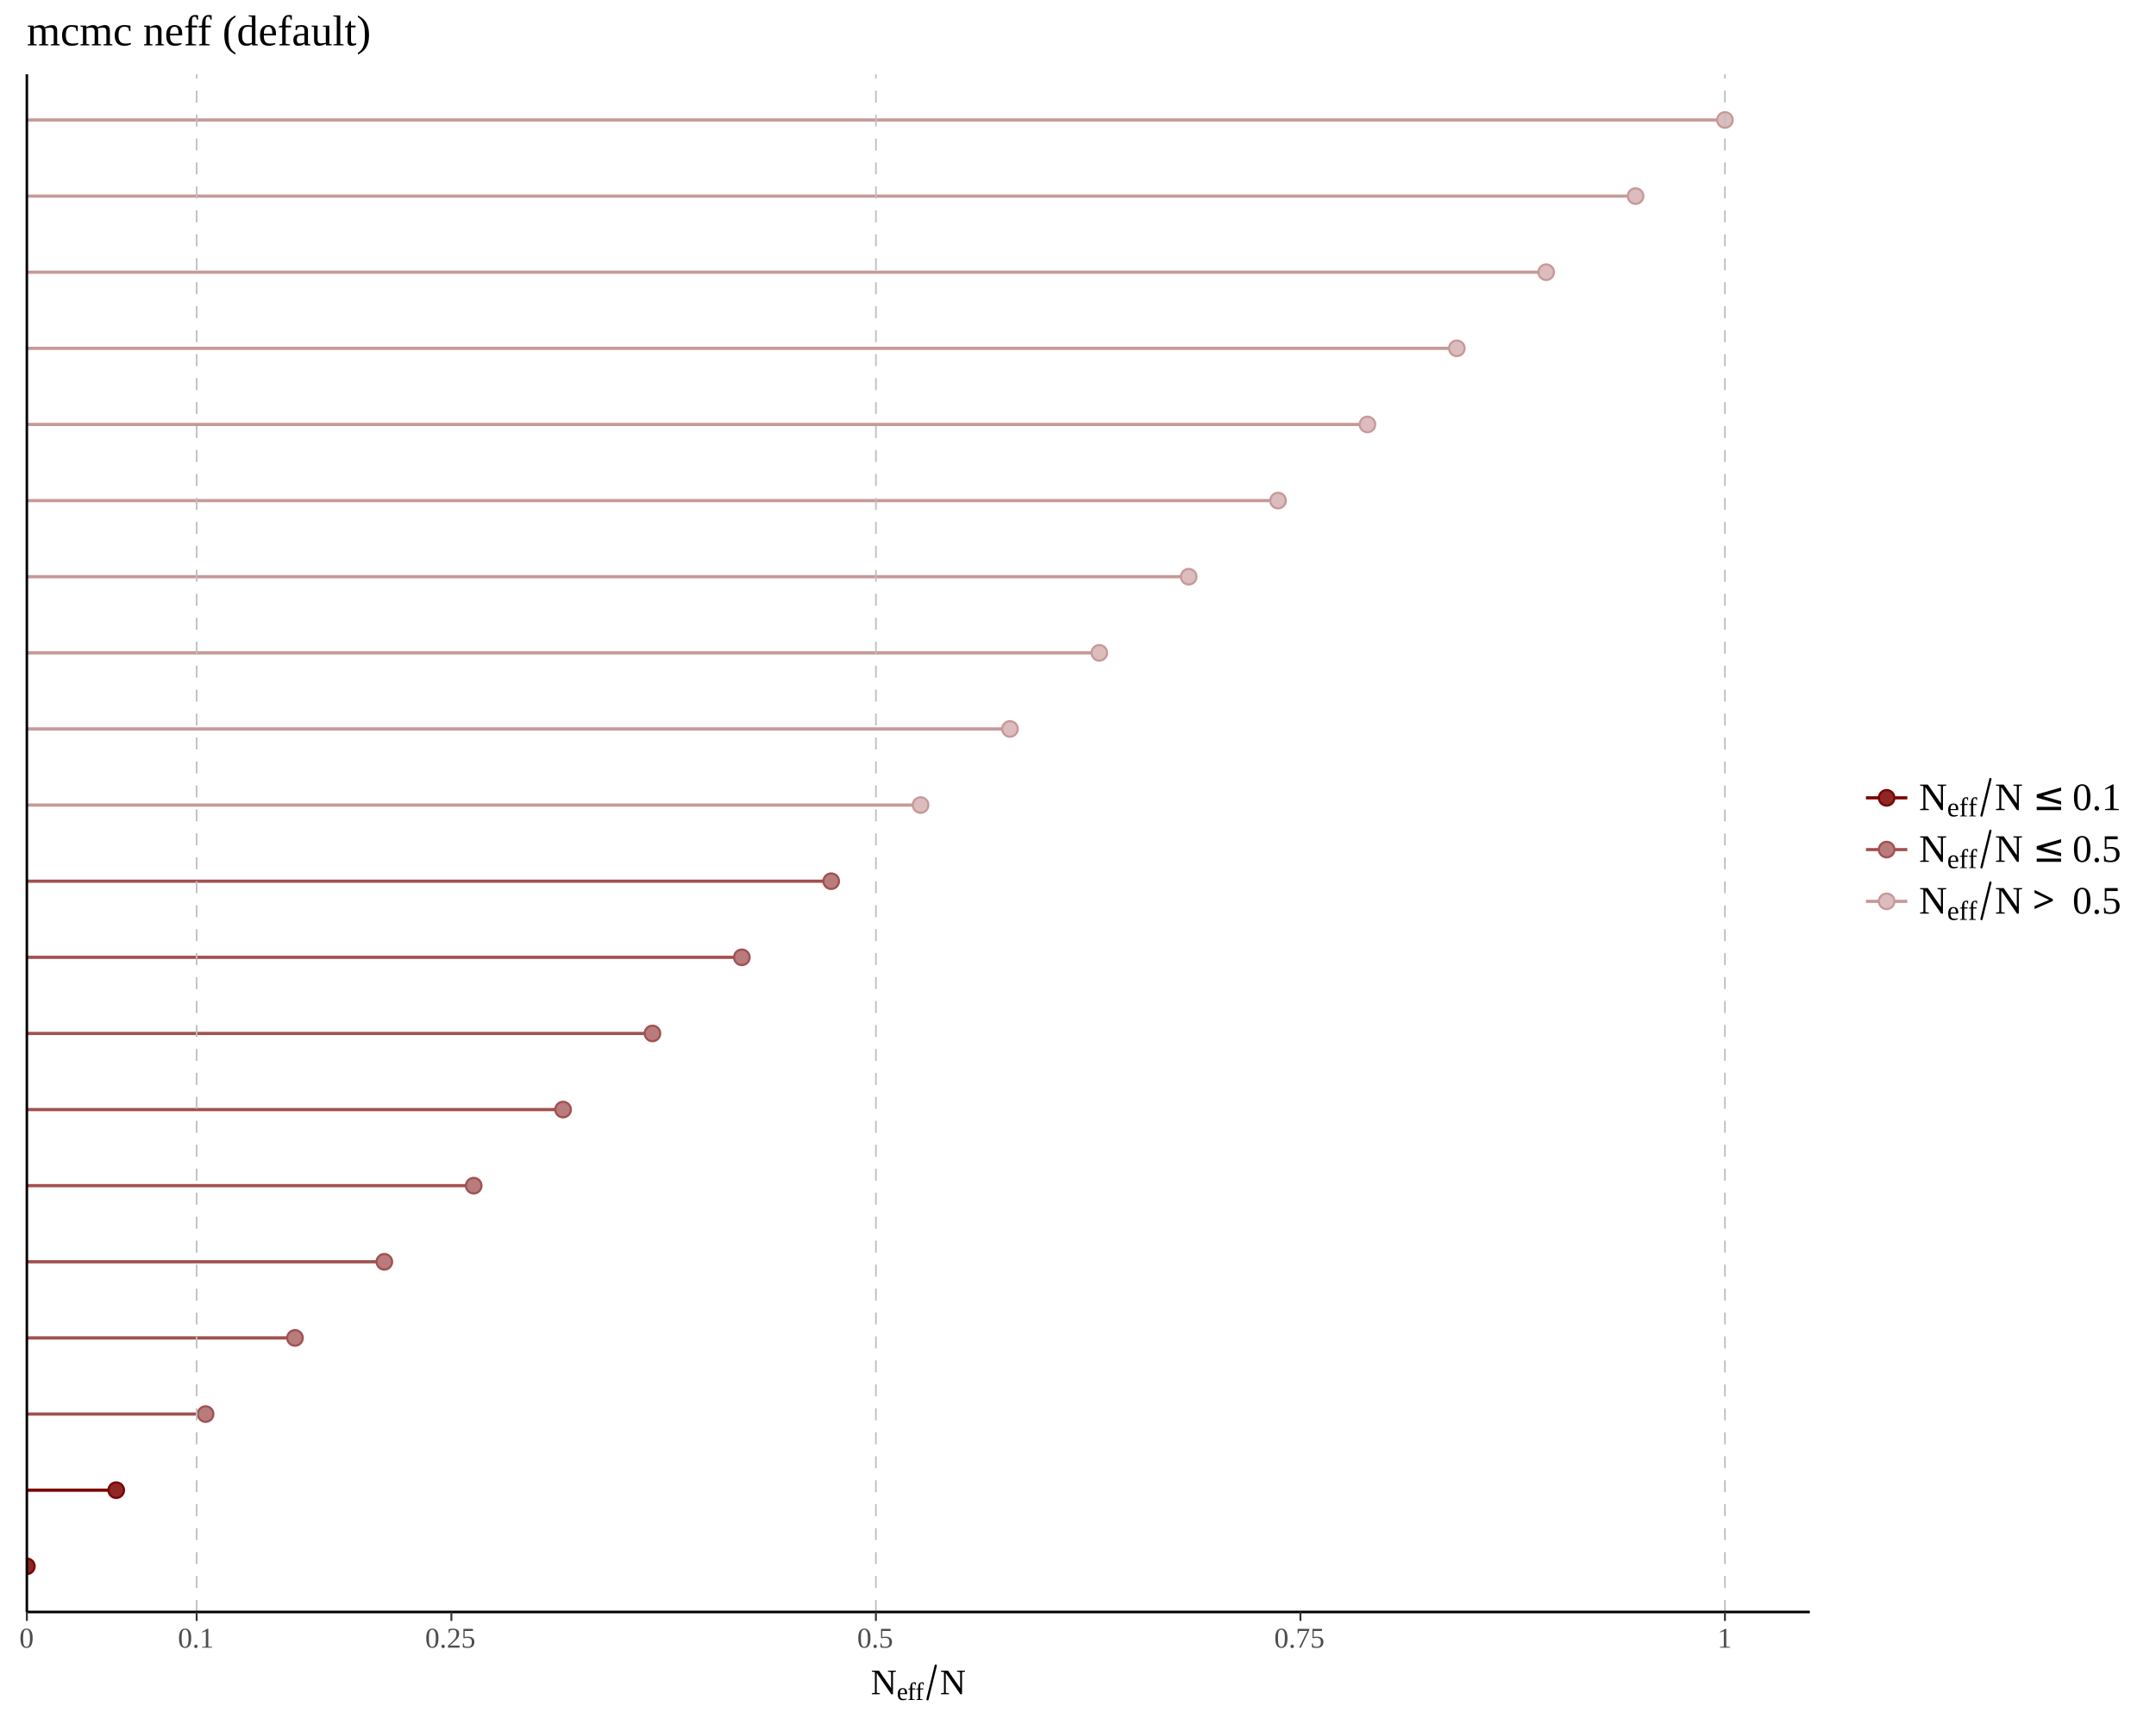
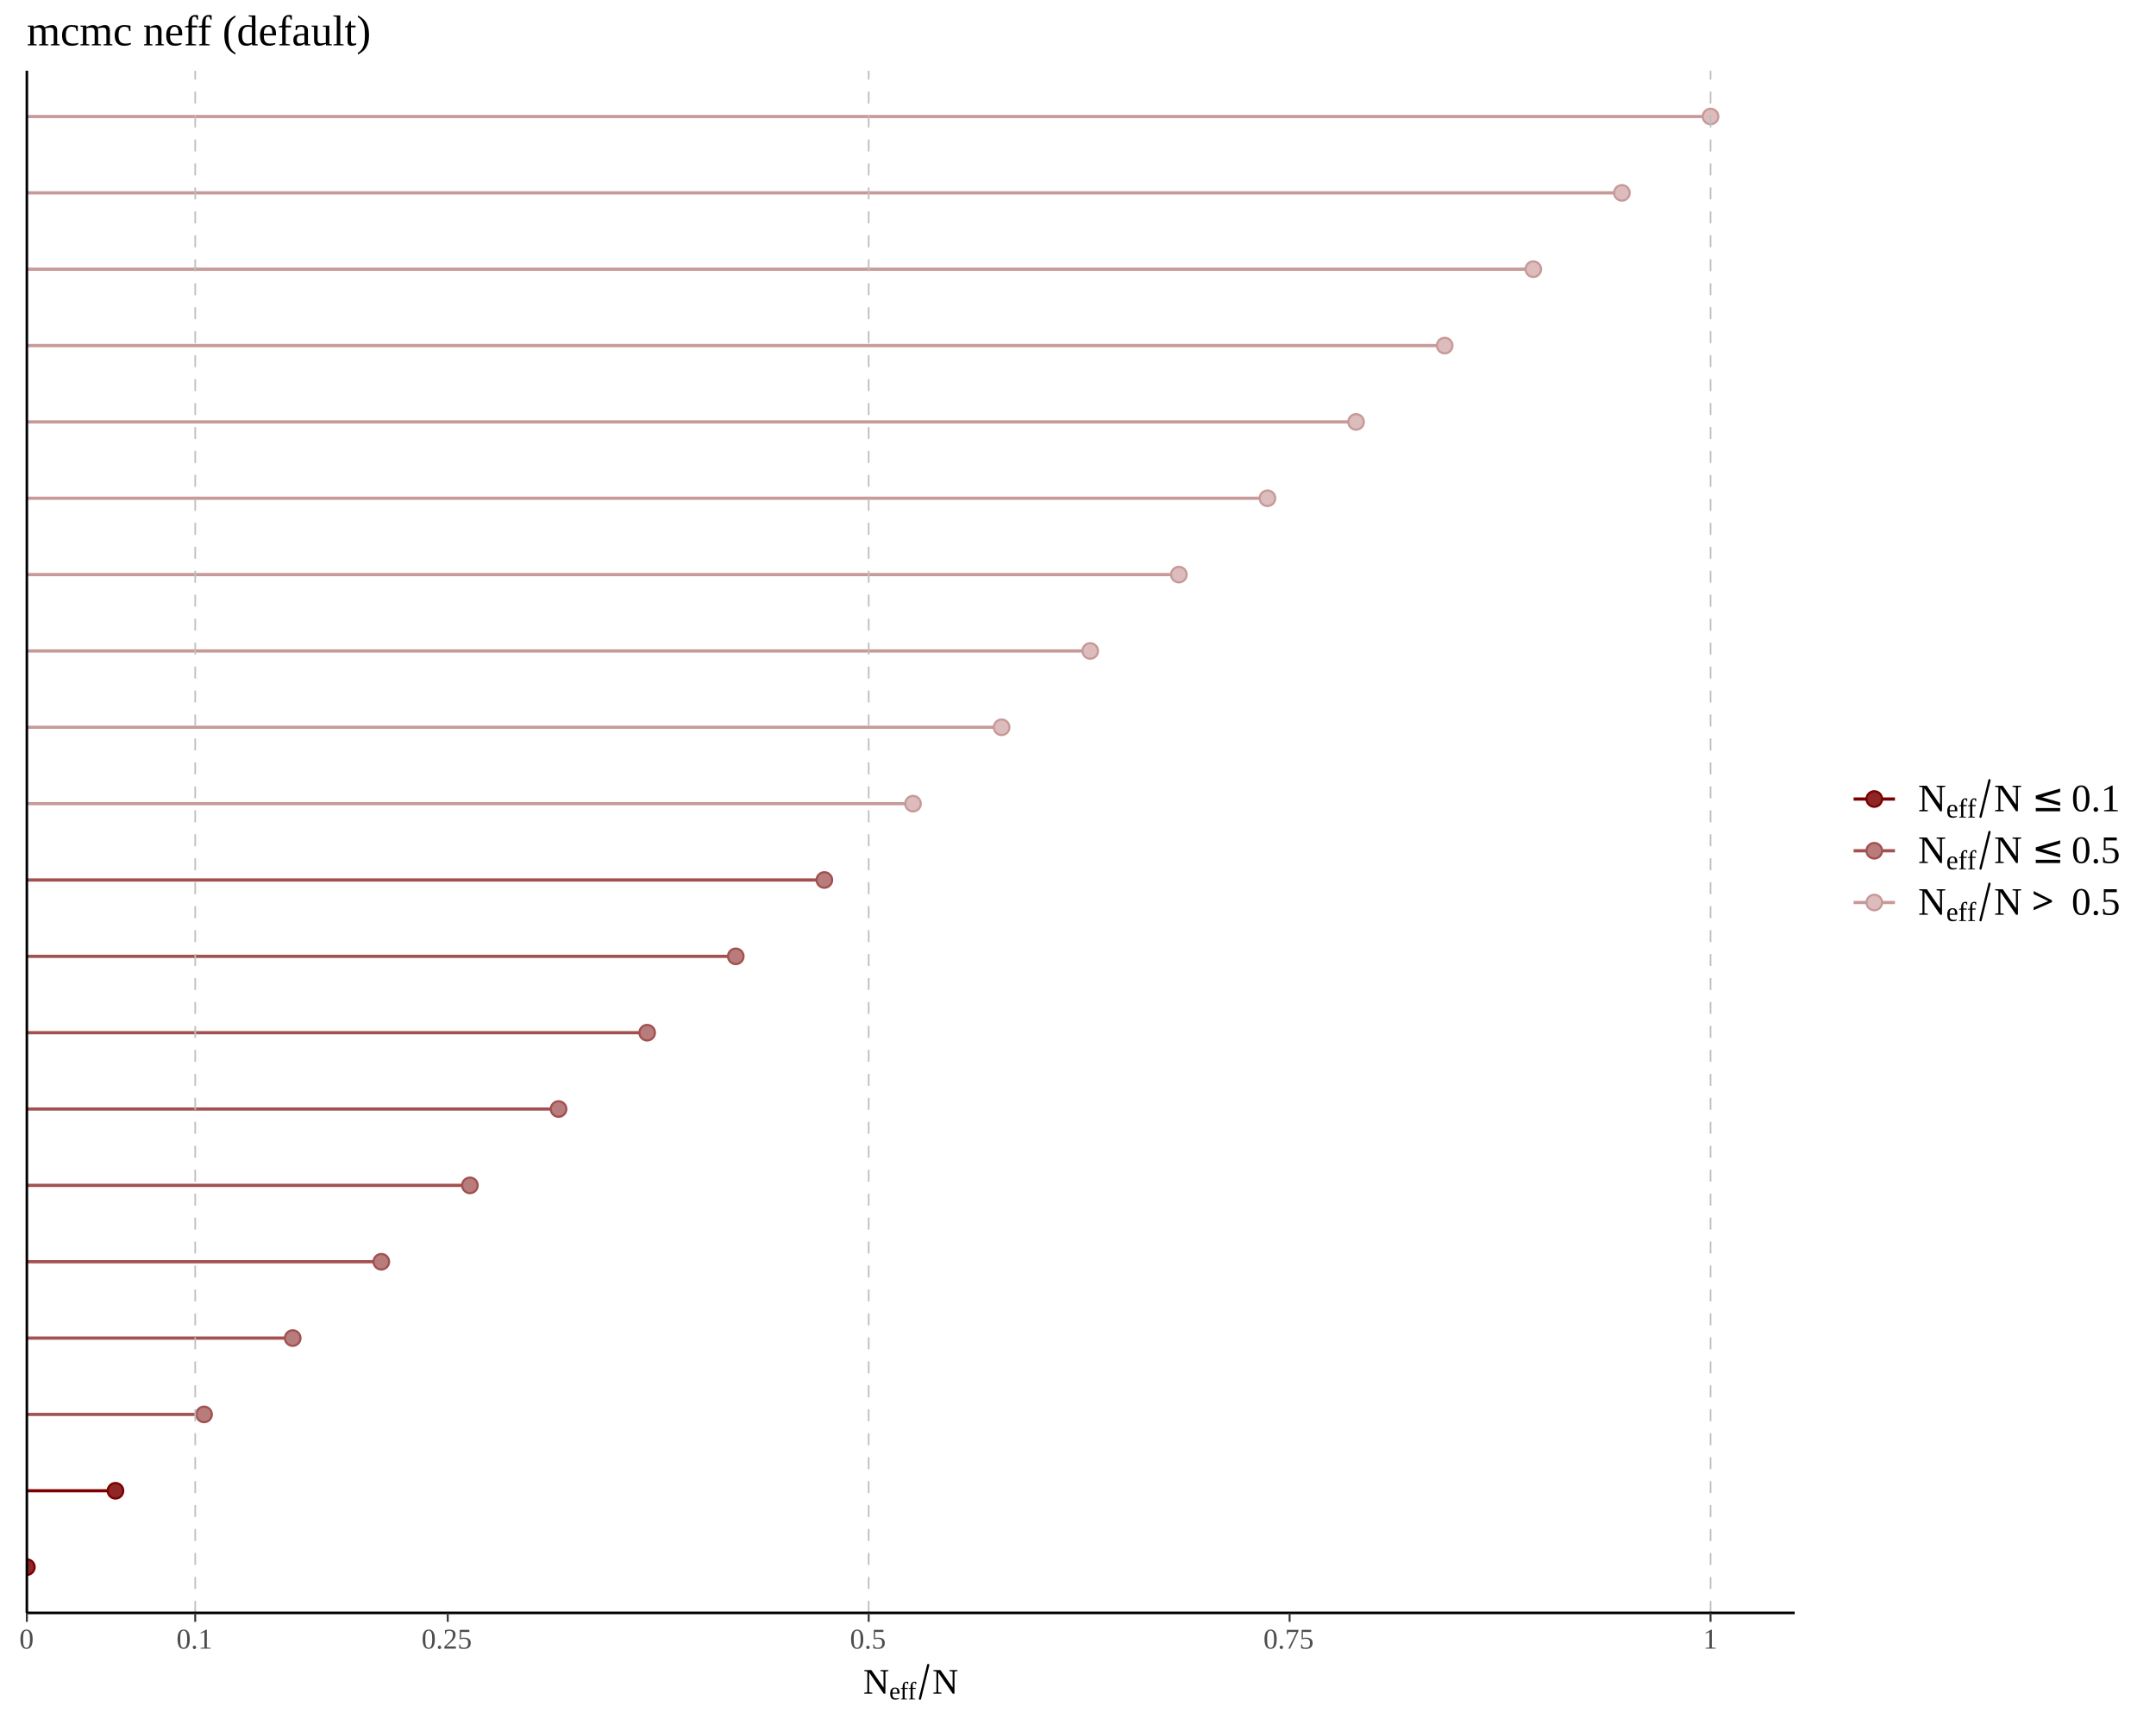
<svg xmlns="http://www.w3.org/2000/svg" viewBox="0 0 720.00 576.00">
  <defs>
    <style type="text/css">
    line, polyline, path, rect, circle {
      fill: none;
      stroke: #000000;
      stroke-linecap: round;
      stroke-linejoin: round;
      stroke-miterlimit: 10.00;
    }
  </style>
  </defs>
  <rect width="100%" height="100%" style="stroke: none; fill: #FFFFFF;" />
  <defs>
-     <clipPath id="cpOC45NjYzOHw2MDQuNDAxfDUzOC4yNTZ8MjQuODA2OQ==">
-       <rect x="8.97" y="24.81" width="595.43" height="513.45" />
+     <clipPath id="cpOC45NjYzOHw1OTkuMzV8NTM4LjU3NXwyMy42MTE0">
+       <rect x="8.97" y="23.61" width="590.38" height="514.96" />
    </clipPath>
  </defs>
-   <line x1="8.97" y1="523.01" x2="8.97" y2="523.01" style="stroke-width: 1.07; stroke: #7C0000; stroke-linecap: butt;" clip-path="url(#cpOC45NjYzOHw2MDQuNDAxfDUzOC4yNTZ8MjQuODA2OQ==)" />
-   <line x1="38.81" y1="497.59" x2="8.97" y2="497.59" style="stroke-width: 1.07; stroke: #7C0000; stroke-linecap: butt;" clip-path="url(#cpOC45NjYzOHw2MDQuNDAxfDUzOC4yNTZ8MjQuODA2OQ==)" />
-   <line x1="68.66" y1="472.17" x2="8.97" y2="472.17" style="stroke-width: 1.07; stroke: #A25050; stroke-linecap: butt;" clip-path="url(#cpOC45NjYzOHw2MDQuNDAxfDUzOC4yNTZ8MjQuODA2OQ==)" />
-   <line x1="98.51" y1="446.75" x2="8.97" y2="446.75" style="stroke-width: 1.07; stroke: #A25050; stroke-linecap: butt;" clip-path="url(#cpOC45NjYzOHw2MDQuNDAxfDUzOC4yNTZ8MjQuODA2OQ==)" />
-   <line x1="128.35" y1="421.33" x2="8.97" y2="421.33" style="stroke-width: 1.07; stroke: #A25050; stroke-linecap: butt;" clip-path="url(#cpOC45NjYzOHw2MDQuNDAxfDUzOC4yNTZ8MjQuODA2OQ==)" />
-   <line x1="158.20" y1="395.91" x2="8.97" y2="395.91" style="stroke-width: 1.07; stroke: #A25050; stroke-linecap: butt;" clip-path="url(#cpOC45NjYzOHw2MDQuNDAxfDUzOC4yNTZ8MjQuODA2OQ==)" />
-   <line x1="188.04" y1="370.50" x2="8.97" y2="370.50" style="stroke-width: 1.07; stroke: #A25050; stroke-linecap: butt;" clip-path="url(#cpOC45NjYzOHw2MDQuNDAxfDUzOC4yNTZ8MjQuODA2OQ==)" />
-   <line x1="217.89" y1="345.08" x2="8.97" y2="345.08" style="stroke-width: 1.07; stroke: #A25050; stroke-linecap: butt;" clip-path="url(#cpOC45NjYzOHw2MDQuNDAxfDUzOC4yNTZ8MjQuODA2OQ==)" />
-   <line x1="247.74" y1="319.66" x2="8.97" y2="319.66" style="stroke-width: 1.07; stroke: #A25050; stroke-linecap: butt;" clip-path="url(#cpOC45NjYzOHw2MDQuNDAxfDUzOC4yNTZ8MjQuODA2OQ==)" />
-   <line x1="277.58" y1="294.24" x2="8.97" y2="294.24" style="stroke-width: 1.07; stroke: #A25050; stroke-linecap: butt;" clip-path="url(#cpOC45NjYzOHw2MDQuNDAxfDUzOC4yNTZ8MjQuODA2OQ==)" />
-   <line x1="307.43" y1="268.82" x2="8.97" y2="268.82" style="stroke-width: 1.07; stroke: #C79999; stroke-linecap: butt;" clip-path="url(#cpOC45NjYzOHw2MDQuNDAxfDUzOC4yNTZ8MjQuODA2OQ==)" />
-   <line x1="337.28" y1="243.40" x2="8.97" y2="243.40" style="stroke-width: 1.07; stroke: #C79999; stroke-linecap: butt;" clip-path="url(#cpOC45NjYzOHw2MDQuNDAxfDUzOC4yNTZ8MjQuODA2OQ==)" />
-   <line x1="367.12" y1="217.99" x2="8.97" y2="217.99" style="stroke-width: 1.07; stroke: #C79999; stroke-linecap: butt;" clip-path="url(#cpOC45NjYzOHw2MDQuNDAxfDUzOC4yNTZ8MjQuODA2OQ==)" />
-   <line x1="396.97" y1="192.57" x2="8.97" y2="192.57" style="stroke-width: 1.07; stroke: #C79999; stroke-linecap: butt;" clip-path="url(#cpOC45NjYzOHw2MDQuNDAxfDUzOC4yNTZ8MjQuODA2OQ==)" />
-   <line x1="426.81" y1="167.15" x2="8.97" y2="167.15" style="stroke-width: 1.07; stroke: #C79999; stroke-linecap: butt;" clip-path="url(#cpOC45NjYzOHw2MDQuNDAxfDUzOC4yNTZ8MjQuODA2OQ==)" />
-   <line x1="456.66" y1="141.73" x2="8.97" y2="141.73" style="stroke-width: 1.07; stroke: #C79999; stroke-linecap: butt;" clip-path="url(#cpOC45NjYzOHw2MDQuNDAxfDUzOC4yNTZ8MjQuODA2OQ==)" />
-   <line x1="486.51" y1="116.31" x2="8.97" y2="116.31" style="stroke-width: 1.07; stroke: #C79999; stroke-linecap: butt;" clip-path="url(#cpOC45NjYzOHw2MDQuNDAxfDUzOC4yNTZ8MjQuODA2OQ==)" />
-   <line x1="516.35" y1="90.89" x2="8.97" y2="90.89" style="stroke-width: 1.07; stroke: #C79999; stroke-linecap: butt;" clip-path="url(#cpOC45NjYzOHw2MDQuNDAxfDUzOC4yNTZ8MjQuODA2OQ==)" />
-   <line x1="546.20" y1="65.48" x2="8.97" y2="65.48" style="stroke-width: 1.07; stroke: #C79999; stroke-linecap: butt;" clip-path="url(#cpOC45NjYzOHw2MDQuNDAxfDUzOC4yNTZ8MjQuODA2OQ==)" />
-   <line x1="576.05" y1="40.06" x2="8.97" y2="40.06" style="stroke-width: 1.07; stroke: #C79999; stroke-linecap: butt;" clip-path="url(#cpOC45NjYzOHw2MDQuNDAxfDUzOC4yNTZ8MjQuODA2OQ==)" />
-   <circle cx="8.97" cy="523.01" r="1.95pt" style="stroke-width: 0.71; stroke: #7C0000; fill: #8F2727;" clip-path="url(#cpOC45NjYzOHw2MDQuNDAxfDUzOC4yNTZ8MjQuODA2OQ==)" />
-   <circle cx="38.81" cy="497.59" r="1.95pt" style="stroke-width: 0.71; stroke: #7C0000; fill: #8F2727;" clip-path="url(#cpOC45NjYzOHw2MDQuNDAxfDUzOC4yNTZ8MjQuODA2OQ==)" />
-   <circle cx="68.66" cy="472.17" r="1.95pt" style="stroke-width: 0.71; stroke: #A25050; fill: #B97C7C;" clip-path="url(#cpOC45NjYzOHw2MDQuNDAxfDUzOC4yNTZ8MjQuODA2OQ==)" />
-   <circle cx="98.51" cy="446.75" r="1.95pt" style="stroke-width: 0.71; stroke: #A25050; fill: #B97C7C;" clip-path="url(#cpOC45NjYzOHw2MDQuNDAxfDUzOC4yNTZ8MjQuODA2OQ==)" />
-   <circle cx="128.35" cy="421.33" r="1.95pt" style="stroke-width: 0.71; stroke: #A25050; fill: #B97C7C;" clip-path="url(#cpOC45NjYzOHw2MDQuNDAxfDUzOC4yNTZ8MjQuODA2OQ==)" />
-   <circle cx="158.20" cy="395.91" r="1.95pt" style="stroke-width: 0.71; stroke: #A25050; fill: #B97C7C;" clip-path="url(#cpOC45NjYzOHw2MDQuNDAxfDUzOC4yNTZ8MjQuODA2OQ==)" />
-   <circle cx="188.04" cy="370.50" r="1.95pt" style="stroke-width: 0.71; stroke: #A25050; fill: #B97C7C;" clip-path="url(#cpOC45NjYzOHw2MDQuNDAxfDUzOC4yNTZ8MjQuODA2OQ==)" />
-   <circle cx="217.89" cy="345.08" r="1.95pt" style="stroke-width: 0.71; stroke: #A25050; fill: #B97C7C;" clip-path="url(#cpOC45NjYzOHw2MDQuNDAxfDUzOC4yNTZ8MjQuODA2OQ==)" />
-   <circle cx="247.74" cy="319.66" r="1.95pt" style="stroke-width: 0.71; stroke: #A25050; fill: #B97C7C;" clip-path="url(#cpOC45NjYzOHw2MDQuNDAxfDUzOC4yNTZ8MjQuODA2OQ==)" />
-   <circle cx="277.58" cy="294.24" r="1.95pt" style="stroke-width: 0.71; stroke: #A25050; fill: #B97C7C;" clip-path="url(#cpOC45NjYzOHw2MDQuNDAxfDUzOC4yNTZ8MjQuODA2OQ==)" />
-   <circle cx="307.43" cy="268.82" r="1.95pt" style="stroke-width: 0.71; stroke: #C79999; fill: #DCBCBC;" clip-path="url(#cpOC45NjYzOHw2MDQuNDAxfDUzOC4yNTZ8MjQuODA2OQ==)" />
-   <circle cx="337.28" cy="243.40" r="1.95pt" style="stroke-width: 0.71; stroke: #C79999; fill: #DCBCBC;" clip-path="url(#cpOC45NjYzOHw2MDQuNDAxfDUzOC4yNTZ8MjQuODA2OQ==)" />
-   <circle cx="367.12" cy="217.99" r="1.95pt" style="stroke-width: 0.71; stroke: #C79999; fill: #DCBCBC;" clip-path="url(#cpOC45NjYzOHw2MDQuNDAxfDUzOC4yNTZ8MjQuODA2OQ==)" />
-   <circle cx="396.97" cy="192.57" r="1.95pt" style="stroke-width: 0.71; stroke: #C79999; fill: #DCBCBC;" clip-path="url(#cpOC45NjYzOHw2MDQuNDAxfDUzOC4yNTZ8MjQuODA2OQ==)" />
-   <circle cx="426.81" cy="167.15" r="1.95pt" style="stroke-width: 0.71; stroke: #C79999; fill: #DCBCBC;" clip-path="url(#cpOC45NjYzOHw2MDQuNDAxfDUzOC4yNTZ8MjQuODA2OQ==)" />
-   <circle cx="456.66" cy="141.73" r="1.95pt" style="stroke-width: 0.71; stroke: #C79999; fill: #DCBCBC;" clip-path="url(#cpOC45NjYzOHw2MDQuNDAxfDUzOC4yNTZ8MjQuODA2OQ==)" />
-   <circle cx="486.51" cy="116.31" r="1.95pt" style="stroke-width: 0.71; stroke: #C79999; fill: #DCBCBC;" clip-path="url(#cpOC45NjYzOHw2MDQuNDAxfDUzOC4yNTZ8MjQuODA2OQ==)" />
-   <circle cx="516.35" cy="90.89" r="1.95pt" style="stroke-width: 0.71; stroke: #C79999; fill: #DCBCBC;" clip-path="url(#cpOC45NjYzOHw2MDQuNDAxfDUzOC4yNTZ8MjQuODA2OQ==)" />
-   <circle cx="546.20" cy="65.48" r="1.95pt" style="stroke-width: 0.71; stroke: #C79999; fill: #DCBCBC;" clip-path="url(#cpOC45NjYzOHw2MDQuNDAxfDUzOC4yNTZ8MjQuODA2OQ==)" />
-   <circle cx="576.05" cy="40.06" r="1.95pt" style="stroke-width: 0.71; stroke: #C79999; fill: #DCBCBC;" clip-path="url(#cpOC45NjYzOHw2MDQuNDAxfDUzOC4yNTZ8MjQuODA2OQ==)" />
-   <line x1="65.67" y1="538.26" x2="65.67" y2="24.81" style="stroke-width: 0.53; stroke: #BEBEBE; stroke-dasharray: 4.00,4.00; stroke-linecap: butt;" clip-path="url(#cpOC45NjYzOHw2MDQuNDAxfDUzOC4yNTZ8MjQuODA2OQ==)" />
-   <line x1="292.51" y1="538.26" x2="292.51" y2="24.81" style="stroke-width: 0.53; stroke: #BEBEBE; stroke-dasharray: 4.00,4.00; stroke-linecap: butt;" clip-path="url(#cpOC45NjYzOHw2MDQuNDAxfDUzOC4yNTZ8MjQuODA2OQ==)" />
-   <line x1="576.05" y1="538.26" x2="576.05" y2="24.81" style="stroke-width: 0.53; stroke: #BEBEBE; stroke-dasharray: 4.00,4.00; stroke-linecap: butt;" clip-path="url(#cpOC45NjYzOHw2MDQuNDAxfDUzOC4yNTZ8MjQuODA2OQ==)" />
+   <line x1="8.97" y1="523.28" x2="8.97" y2="523.28" style="stroke-width: 1.07; stroke: #7C0000; stroke-linecap: butt;" clip-path="url(#cpOC45NjYzOHw1OTkuMzV8NTM4LjU3NXwyMy42MTE0)" />
+   <line x1="38.56" y1="497.79" x2="8.97" y2="497.79" style="stroke-width: 1.07; stroke: #7C0000; stroke-linecap: butt;" clip-path="url(#cpOC45NjYzOHw1OTkuMzV8NTM4LjU3NXwyMy42MTE0)" />
+   <line x1="68.15" y1="472.29" x2="8.97" y2="472.29" style="stroke-width: 1.07; stroke: #A25050; stroke-linecap: butt;" clip-path="url(#cpOC45NjYzOHw1OTkuMzV8NTM4LjU3NXwyMy42MTE0)" />
+   <line x1="97.75" y1="446.80" x2="8.97" y2="446.80" style="stroke-width: 1.07; stroke: #A25050; stroke-linecap: butt;" clip-path="url(#cpOC45NjYzOHw1OTkuMzV8NTM4LjU3NXwyMy42MTE0)" />
+   <line x1="127.34" y1="421.31" x2="8.97" y2="421.31" style="stroke-width: 1.07; stroke: #A25050; stroke-linecap: butt;" clip-path="url(#cpOC45NjYzOHw1OTkuMzV8NTM4LjU3NXwyMy42MTE0)" />
+   <line x1="156.93" y1="395.81" x2="8.97" y2="395.81" style="stroke-width: 1.07; stroke: #A25050; stroke-linecap: butt;" clip-path="url(#cpOC45NjYzOHw1OTkuMzV8NTM4LjU3NXwyMy42MTE0)" />
+   <line x1="186.53" y1="370.32" x2="8.97" y2="370.32" style="stroke-width: 1.07; stroke: #A25050; stroke-linecap: butt;" clip-path="url(#cpOC45NjYzOHw1OTkuMzV8NTM4LjU3NXwyMy42MTE0)" />
+   <line x1="216.12" y1="344.83" x2="8.97" y2="344.83" style="stroke-width: 1.07; stroke: #A25050; stroke-linecap: butt;" clip-path="url(#cpOC45NjYzOHw1OTkuMzV8NTM4LjU3NXwyMy42MTE0)" />
+   <line x1="245.71" y1="319.33" x2="8.97" y2="319.33" style="stroke-width: 1.07; stroke: #A25050; stroke-linecap: butt;" clip-path="url(#cpOC45NjYzOHw1OTkuMzV8NTM4LjU3NXwyMy42MTE0)" />
+   <line x1="275.30" y1="293.84" x2="8.97" y2="293.84" style="stroke-width: 1.07; stroke: #A25050; stroke-linecap: butt;" clip-path="url(#cpOC45NjYzOHw1OTkuMzV8NTM4LjU3NXwyMy42MTE0)" />
+   <line x1="304.90" y1="268.35" x2="8.97" y2="268.35" style="stroke-width: 1.07; stroke: #C79999; stroke-linecap: butt;" clip-path="url(#cpOC45NjYzOHw1OTkuMzV8NTM4LjU3NXwyMy42MTE0)" />
+   <line x1="334.49" y1="242.85" x2="8.97" y2="242.85" style="stroke-width: 1.07; stroke: #C79999; stroke-linecap: butt;" clip-path="url(#cpOC45NjYzOHw1OTkuMzV8NTM4LjU3NXwyMy42MTE0)" />
+   <line x1="364.08" y1="217.36" x2="8.97" y2="217.36" style="stroke-width: 1.07; stroke: #C79999; stroke-linecap: butt;" clip-path="url(#cpOC45NjYzOHw1OTkuMzV8NTM4LjU3NXwyMy42MTE0)" />
+   <line x1="393.68" y1="191.87" x2="8.97" y2="191.87" style="stroke-width: 1.07; stroke: #C79999; stroke-linecap: butt;" clip-path="url(#cpOC45NjYzOHw1OTkuMzV8NTM4LjU3NXwyMy42MTE0)" />
+   <line x1="423.27" y1="166.37" x2="8.97" y2="166.37" style="stroke-width: 1.07; stroke: #C79999; stroke-linecap: butt;" clip-path="url(#cpOC45NjYzOHw1OTkuMzV8NTM4LjU3NXwyMy42MTE0)" />
+   <line x1="452.86" y1="140.88" x2="8.97" y2="140.88" style="stroke-width: 1.07; stroke: #C79999; stroke-linecap: butt;" clip-path="url(#cpOC45NjYzOHw1OTkuMzV8NTM4LjU3NXwyMy42MTE0)" />
+   <line x1="482.46" y1="115.39" x2="8.97" y2="115.39" style="stroke-width: 1.07; stroke: #C79999; stroke-linecap: butt;" clip-path="url(#cpOC45NjYzOHw1OTkuMzV8NTM4LjU3NXwyMy42MTE0)" />
+   <line x1="512.05" y1="89.89" x2="8.97" y2="89.89" style="stroke-width: 1.07; stroke: #C79999; stroke-linecap: butt;" clip-path="url(#cpOC45NjYzOHw1OTkuMzV8NTM4LjU3NXwyMy42MTE0)" />
+   <line x1="541.64" y1="64.40" x2="8.97" y2="64.40" style="stroke-width: 1.07; stroke: #C79999; stroke-linecap: butt;" clip-path="url(#cpOC45NjYzOHw1OTkuMzV8NTM4LjU3NXwyMy42MTE0)" />
+   <line x1="571.24" y1="38.91" x2="8.97" y2="38.91" style="stroke-width: 1.07; stroke: #C79999; stroke-linecap: butt;" clip-path="url(#cpOC45NjYzOHw1OTkuMzV8NTM4LjU3NXwyMy42MTE0)" />
+   <circle cx="8.97" cy="523.28" r="1.95pt" style="stroke-width: 0.71; stroke: #7C0000; fill: #8F2727;" clip-path="url(#cpOC45NjYzOHw1OTkuMzV8NTM4LjU3NXwyMy42MTE0)" />
+   <circle cx="38.56" cy="497.79" r="1.95pt" style="stroke-width: 0.71; stroke: #7C0000; fill: #8F2727;" clip-path="url(#cpOC45NjYzOHw1OTkuMzV8NTM4LjU3NXwyMy42MTE0)" />
+   <circle cx="68.15" cy="472.29" r="1.95pt" style="stroke-width: 0.71; stroke: #A25050; fill: #B97C7C;" clip-path="url(#cpOC45NjYzOHw1OTkuMzV8NTM4LjU3NXwyMy42MTE0)" />
+   <circle cx="97.75" cy="446.80" r="1.95pt" style="stroke-width: 0.71; stroke: #A25050; fill: #B97C7C;" clip-path="url(#cpOC45NjYzOHw1OTkuMzV8NTM4LjU3NXwyMy42MTE0)" />
+   <circle cx="127.34" cy="421.31" r="1.95pt" style="stroke-width: 0.71; stroke: #A25050; fill: #B97C7C;" clip-path="url(#cpOC45NjYzOHw1OTkuMzV8NTM4LjU3NXwyMy42MTE0)" />
+   <circle cx="156.93" cy="395.81" r="1.95pt" style="stroke-width: 0.71; stroke: #A25050; fill: #B97C7C;" clip-path="url(#cpOC45NjYzOHw1OTkuMzV8NTM4LjU3NXwyMy42MTE0)" />
+   <circle cx="186.53" cy="370.32" r="1.95pt" style="stroke-width: 0.71; stroke: #A25050; fill: #B97C7C;" clip-path="url(#cpOC45NjYzOHw1OTkuMzV8NTM4LjU3NXwyMy42MTE0)" />
+   <circle cx="216.12" cy="344.83" r="1.95pt" style="stroke-width: 0.71; stroke: #A25050; fill: #B97C7C;" clip-path="url(#cpOC45NjYzOHw1OTkuMzV8NTM4LjU3NXwyMy42MTE0)" />
+   <circle cx="245.71" cy="319.33" r="1.95pt" style="stroke-width: 0.71; stroke: #A25050; fill: #B97C7C;" clip-path="url(#cpOC45NjYzOHw1OTkuMzV8NTM4LjU3NXwyMy42MTE0)" />
+   <circle cx="275.30" cy="293.84" r="1.95pt" style="stroke-width: 0.71; stroke: #A25050; fill: #B97C7C;" clip-path="url(#cpOC45NjYzOHw1OTkuMzV8NTM4LjU3NXwyMy42MTE0)" />
+   <circle cx="304.90" cy="268.35" r="1.95pt" style="stroke-width: 0.71; stroke: #C79999; fill: #DCBCBC;" clip-path="url(#cpOC45NjYzOHw1OTkuMzV8NTM4LjU3NXwyMy42MTE0)" />
+   <circle cx="334.49" cy="242.85" r="1.95pt" style="stroke-width: 0.71; stroke: #C79999; fill: #DCBCBC;" clip-path="url(#cpOC45NjYzOHw1OTkuMzV8NTM4LjU3NXwyMy42MTE0)" />
+   <circle cx="364.08" cy="217.36" r="1.95pt" style="stroke-width: 0.71; stroke: #C79999; fill: #DCBCBC;" clip-path="url(#cpOC45NjYzOHw1OTkuMzV8NTM4LjU3NXwyMy42MTE0)" />
+   <circle cx="393.68" cy="191.87" r="1.95pt" style="stroke-width: 0.71; stroke: #C79999; fill: #DCBCBC;" clip-path="url(#cpOC45NjYzOHw1OTkuMzV8NTM4LjU3NXwyMy42MTE0)" />
+   <circle cx="423.27" cy="166.37" r="1.95pt" style="stroke-width: 0.71; stroke: #C79999; fill: #DCBCBC;" clip-path="url(#cpOC45NjYzOHw1OTkuMzV8NTM4LjU3NXwyMy42MTE0)" />
+   <circle cx="452.86" cy="140.88" r="1.95pt" style="stroke-width: 0.71; stroke: #C79999; fill: #DCBCBC;" clip-path="url(#cpOC45NjYzOHw1OTkuMzV8NTM4LjU3NXwyMy42MTE0)" />
+   <circle cx="482.46" cy="115.39" r="1.95pt" style="stroke-width: 0.71; stroke: #C79999; fill: #DCBCBC;" clip-path="url(#cpOC45NjYzOHw1OTkuMzV8NTM4LjU3NXwyMy42MTE0)" />
+   <circle cx="512.05" cy="89.89" r="1.95pt" style="stroke-width: 0.71; stroke: #C79999; fill: #DCBCBC;" clip-path="url(#cpOC45NjYzOHw1OTkuMzV8NTM4LjU3NXwyMy42MTE0)" />
+   <circle cx="541.64" cy="64.40" r="1.95pt" style="stroke-width: 0.71; stroke: #C79999; fill: #DCBCBC;" clip-path="url(#cpOC45NjYzOHw1OTkuMzV8NTM4LjU3NXwyMy42MTE0)" />
+   <circle cx="571.24" cy="38.91" r="1.95pt" style="stroke-width: 0.71; stroke: #C79999; fill: #DCBCBC;" clip-path="url(#cpOC45NjYzOHw1OTkuMzV8NTM4LjU3NXwyMy42MTE0)" />
+   <line x1="65.19" y1="538.57" x2="65.19" y2="23.61" style="stroke-width: 0.53; stroke: #BEBEBE; stroke-dasharray: 4.00,4.00; stroke-linecap: butt;" clip-path="url(#cpOC45NjYzOHw1OTkuMzV8NTM4LjU3NXwyMy42MTE0)" />
+   <line x1="290.10" y1="538.57" x2="290.10" y2="23.61" style="stroke-width: 0.53; stroke: #BEBEBE; stroke-dasharray: 4.00,4.00; stroke-linecap: butt;" clip-path="url(#cpOC45NjYzOHw1OTkuMzV8NTM4LjU3NXwyMy42MTE0)" />
+   <line x1="571.24" y1="538.57" x2="571.24" y2="23.61" style="stroke-width: 0.53; stroke: #BEBEBE; stroke-dasharray: 4.00,4.00; stroke-linecap: butt;" clip-path="url(#cpOC45NjYzOHw1OTkuMzV8NTM4LjU3NXwyMy42MTE0)" />
  <defs>
    <clipPath id="cpMHw3MjB8NTc2fDA=">
      <rect x="0.00" y="0.00" width="720.00" height="576.00" />
    </clipPath>
  </defs>
-   <polyline points="8.97,538.26 8.97,24.81 " style="stroke-width: 0.85; stroke-linecap: butt;" clip-path="url(#cpMHw3MjB8NTc2fDA=)" />
-   <polyline points="8.97,538.26 604.40,538.26 " style="stroke-width: 0.85; stroke-linecap: butt;" clip-path="url(#cpMHw3MjB8NTc2fDA=)" />
-   <polyline points="8.97,541.25 8.97,538.26 " style="stroke-width: 0.64; stroke: #333333; stroke-linecap: butt;" clip-path="url(#cpMHw3MjB8NTc2fDA=)" />
-   <polyline points="65.67,541.25 65.67,538.26 " style="stroke-width: 0.64; stroke: #333333; stroke-linecap: butt;" clip-path="url(#cpMHw3MjB8NTc2fDA=)" />
-   <polyline points="150.74,541.25 150.74,538.26 " style="stroke-width: 0.64; stroke: #333333; stroke-linecap: butt;" clip-path="url(#cpMHw3MjB8NTc2fDA=)" />
-   <polyline points="292.51,541.25 292.51,538.26 " style="stroke-width: 0.64; stroke: #333333; stroke-linecap: butt;" clip-path="url(#cpMHw3MjB8NTc2fDA=)" />
-   <polyline points="434.28,541.25 434.28,538.26 " style="stroke-width: 0.64; stroke: #333333; stroke-linecap: butt;" clip-path="url(#cpMHw3MjB8NTc2fDA=)" />
-   <polyline points="576.05,541.25 576.05,538.26 " style="stroke-width: 0.64; stroke: #333333; stroke-linecap: butt;" clip-path="url(#cpMHw3MjB8NTc2fDA=)" />
+   <polyline points="8.97,538.57 8.97,23.61 " style="stroke-width: 0.85; stroke-linecap: butt;" clip-path="url(#cpMHw3MjB8NTc2fDA=)" />
+   <polyline points="8.97,538.57 599.35,538.57 " style="stroke-width: 0.85; stroke-linecap: butt;" clip-path="url(#cpMHw3MjB8NTc2fDA=)" />
+   <polyline points="8.97,541.56 8.97,538.57 " style="stroke-width: 0.64; stroke: #333333; stroke-linecap: butt;" clip-path="url(#cpMHw3MjB8NTc2fDA=)" />
+   <polyline points="65.19,541.56 65.19,538.57 " style="stroke-width: 0.64; stroke: #333333; stroke-linecap: butt;" clip-path="url(#cpMHw3MjB8NTc2fDA=)" />
+   <polyline points="149.53,541.56 149.53,538.57 " style="stroke-width: 0.64; stroke: #333333; stroke-linecap: butt;" clip-path="url(#cpMHw3MjB8NTc2fDA=)" />
+   <polyline points="290.10,541.56 290.10,538.57 " style="stroke-width: 0.64; stroke: #333333; stroke-linecap: butt;" clip-path="url(#cpMHw3MjB8NTc2fDA=)" />
+   <polyline points="430.67,541.56 430.67,538.57 " style="stroke-width: 0.64; stroke: #333333; stroke-linecap: butt;" clip-path="url(#cpMHw3MjB8NTc2fDA=)" />
+   <polyline points="571.24,541.56 571.24,538.57 " style="stroke-width: 0.64; stroke: #333333; stroke-linecap: butt;" clip-path="url(#cpMHw3MjB8NTc2fDA=)" />
  <g clip-path="url(#cpMHw3MjB8NTc2fDA=)">
-     <text x="6.47" y="550.18" style="font-size: 9.60px; fill: #4D4D4D; font-family: Liberation Serif;" textLength="5.00px" lengthAdjust="spacingAndGlyphs">0</text>
+     <text x="6.47" y="550.50" style="font-size: 9.60px; fill: #4D4D4D; font-family: Liberation Serif;" textLength="5.00px" lengthAdjust="spacingAndGlyphs">0</text>
  </g>
  <g clip-path="url(#cpMHw3MjB8NTc2fDA=)">
-     <text x="59.42" y="550.18" style="font-size: 9.60px; fill: #4D4D4D; font-family: Liberation Serif;" textLength="12.50px" lengthAdjust="spacingAndGlyphs">0.1</text>
+     <text x="58.94" y="550.50" style="font-size: 9.60px; fill: #4D4D4D; font-family: Liberation Serif;" textLength="12.50px" lengthAdjust="spacingAndGlyphs">0.1</text>
  </g>
  <g clip-path="url(#cpMHw3MjB8NTc2fDA=)">
-     <text x="141.99" y="550.18" style="font-size: 9.60px; fill: #4D4D4D; font-family: Liberation Serif;" textLength="17.50px" lengthAdjust="spacingAndGlyphs">0.25</text>
+     <text x="140.78" y="550.50" style="font-size: 9.60px; fill: #4D4D4D; font-family: Liberation Serif;" textLength="17.50px" lengthAdjust="spacingAndGlyphs">0.25</text>
  </g>
  <g clip-path="url(#cpMHw3MjB8NTc2fDA=)">
-     <text x="286.26" y="550.18" style="font-size: 9.60px; fill: #4D4D4D; font-family: Liberation Serif;" textLength="12.50px" lengthAdjust="spacingAndGlyphs">0.5</text>
+     <text x="283.85" y="550.50" style="font-size: 9.60px; fill: #4D4D4D; font-family: Liberation Serif;" textLength="12.50px" lengthAdjust="spacingAndGlyphs">0.5</text>
  </g>
  <g clip-path="url(#cpMHw3MjB8NTc2fDA=)">
-     <text x="425.53" y="550.18" style="font-size: 9.60px; fill: #4D4D4D; font-family: Liberation Serif;" textLength="17.50px" lengthAdjust="spacingAndGlyphs">0.75</text>
+     <text x="421.92" y="550.50" style="font-size: 9.60px; fill: #4D4D4D; font-family: Liberation Serif;" textLength="17.50px" lengthAdjust="spacingAndGlyphs">0.75</text>
  </g>
  <g clip-path="url(#cpMHw3MjB8NTc2fDA=)">
-     <text x="573.55" y="550.18" style="font-size: 9.60px; fill: #4D4D4D; font-family: Liberation Serif;" textLength="5.00px" lengthAdjust="spacingAndGlyphs">1</text>
+     <text x="568.74" y="550.50" style="font-size: 9.60px; fill: #4D4D4D; font-family: Liberation Serif;" textLength="5.00px" lengthAdjust="spacingAndGlyphs">1</text>
  </g>
  <g clip-path="url(#cpMHw3MjB8NTc2fDA=)">
-     <text x="290.82" y="565.72" style="font-size: 12.00px; font-family: Liberation Serif;" textLength="8.67px" lengthAdjust="spacingAndGlyphs">N</text>
+     <text x="288.29" y="565.53" style="font-size: 12.00px; font-family: Liberation Serif;" textLength="8.67px" lengthAdjust="spacingAndGlyphs">N</text>
  </g>
  <g clip-path="url(#cpMHw3MjB8NTc2fDA=)">
-     <text x="299.49" y="567.65" style="font-size: 8.40px; font-family: Liberation Serif;" textLength="3.55px" lengthAdjust="spacingAndGlyphs">e</text>
+     <text x="296.96" y="567.46" style="font-size: 8.40px; font-family: Liberation Serif;" textLength="3.55px" lengthAdjust="spacingAndGlyphs">e</text>
  </g>
  <g clip-path="url(#cpMHw3MjB8NTc2fDA=)">
-     <text x="303.04" y="567.65" style="font-size: 8.40px; font-family: Liberation Serif;" textLength="2.66px" lengthAdjust="spacingAndGlyphs">f</text>
+     <text x="300.51" y="567.46" style="font-size: 8.40px; font-family: Liberation Serif;" textLength="2.66px" lengthAdjust="spacingAndGlyphs">f</text>
  </g>
  <g clip-path="url(#cpMHw3MjB8NTc2fDA=)">
-     <text x="305.70" y="567.65" style="font-size: 8.40px; font-family: Liberation Serif;" textLength="2.66px" lengthAdjust="spacingAndGlyphs">f</text>
+     <text x="303.18" y="567.46" style="font-size: 8.40px; font-family: Liberation Serif;" textLength="2.66px" lengthAdjust="spacingAndGlyphs">f</text>
  </g>
-   <polyline points="309.74,567.41 312.50,556.16 " style="stroke-width: 0.75;" clip-path="url(#cpMHw3MjB8NTc2fDA=)" />
+   <polyline points="307.22,567.22 309.98,555.97 " style="stroke-width: 0.75;" clip-path="url(#cpMHw3MjB8NTc2fDA=)" />
  <g clip-path="url(#cpMHw3MjB8NTc2fDA=)">
-     <text x="313.88" y="565.72" style="font-size: 12.00px; font-family: Liberation Serif;" textLength="8.67px" lengthAdjust="spacingAndGlyphs">N</text>
+     <text x="311.36" y="565.53" style="font-size: 12.00px; font-family: Liberation Serif;" textLength="8.67px" lengthAdjust="spacingAndGlyphs">N</text>
  </g>
-   <line x1="623.14" y1="266.41" x2="636.96" y2="266.41" style="stroke-width: 1.07; stroke: #7C0000; stroke-linecap: butt;" clip-path="url(#cpMHw3MjB8NTc2fDA=)" />
-   <circle cx="630.05" cy="266.41" r="1.95pt" style="stroke-width: 0.71; stroke: #7C0000; fill: #8F2727;" clip-path="url(#cpMHw3MjB8NTc2fDA=)" />
-   <line x1="623.14" y1="283.69" x2="636.96" y2="283.69" style="stroke-width: 1.07; stroke: #A25050; stroke-linecap: butt;" clip-path="url(#cpMHw3MjB8NTc2fDA=)" />
-   <circle cx="630.05" cy="283.69" r="1.95pt" style="stroke-width: 0.71; stroke: #A25050; fill: #B97C7C;" clip-path="url(#cpMHw3MjB8NTc2fDA=)" />
-   <line x1="623.14" y1="300.97" x2="636.96" y2="300.97" style="stroke-width: 1.07; stroke: #C79999; stroke-linecap: butt;" clip-path="url(#cpMHw3MjB8NTc2fDA=)" />
-   <circle cx="630.05" cy="300.97" r="1.95pt" style="stroke-width: 0.71; stroke: #C79999; fill: #DCBCBC;" clip-path="url(#cpMHw3MjB8NTc2fDA=)" />
+   <line x1="619.01" y1="266.80" x2="632.83" y2="266.80" style="stroke-width: 1.07; stroke: #7C0000; stroke-linecap: butt;" clip-path="url(#cpMHw3MjB8NTc2fDA=)" />
+   <circle cx="625.92" cy="266.80" r="1.95pt" style="stroke-width: 0.71; stroke: #7C0000; fill: #8F2727;" clip-path="url(#cpMHw3MjB8NTc2fDA=)" />
+   <line x1="619.01" y1="284.08" x2="632.83" y2="284.08" style="stroke-width: 1.07; stroke: #A25050; stroke-linecap: butt;" clip-path="url(#cpMHw3MjB8NTc2fDA=)" />
+   <circle cx="625.92" cy="284.08" r="1.95pt" style="stroke-width: 0.71; stroke: #A25050; fill: #B97C7C;" clip-path="url(#cpMHw3MjB8NTc2fDA=)" />
+   <line x1="619.01" y1="301.36" x2="632.83" y2="301.36" style="stroke-width: 1.07; stroke: #C79999; stroke-linecap: butt;" clip-path="url(#cpMHw3MjB8NTc2fDA=)" />
+   <circle cx="625.92" cy="301.36" r="1.95pt" style="stroke-width: 0.71; stroke: #C79999; fill: #DCBCBC;" clip-path="url(#cpMHw3MjB8NTc2fDA=)" />
  <g clip-path="url(#cpMHw3MjB8NTc2fDA=)">
-     <text x="640.85" y="270.50" style="font-size: 13.00px; font-family: Liberation Serif;" textLength="9.39px" lengthAdjust="spacingAndGlyphs">N</text>
+     <text x="640.54" y="270.89" style="font-size: 13.00px; font-family: Liberation Serif;" textLength="9.39px" lengthAdjust="spacingAndGlyphs">N</text>
  </g>
  <g clip-path="url(#cpMHw3MjB8NTc2fDA=)">
-     <text x="650.24" y="272.59" style="font-size: 9.10px; font-family: Liberation Serif;" textLength="3.99px" lengthAdjust="spacingAndGlyphs">e</text>
+     <text x="649.93" y="272.98" style="font-size: 9.10px; font-family: Liberation Serif;" textLength="3.99px" lengthAdjust="spacingAndGlyphs">e</text>
  </g>
  <g clip-path="url(#cpMHw3MjB8NTc2fDA=)">
-     <text x="654.23" y="272.59" style="font-size: 9.10px; font-family: Liberation Serif;" textLength="3.00px" lengthAdjust="spacingAndGlyphs">f</text>
+     <text x="653.92" y="272.98" style="font-size: 9.10px; font-family: Liberation Serif;" textLength="3.00px" lengthAdjust="spacingAndGlyphs">f</text>
  </g>
  <g clip-path="url(#cpMHw3MjB8NTc2fDA=)">
-     <text x="657.23" y="272.59" style="font-size: 9.10px; font-family: Liberation Serif;" textLength="3.00px" lengthAdjust="spacingAndGlyphs">f</text>
+     <text x="656.92" y="272.98" style="font-size: 9.10px; font-family: Liberation Serif;" textLength="3.00px" lengthAdjust="spacingAndGlyphs">f</text>
  </g>
-   <polyline points="661.72,272.33 664.70,260.14 " style="stroke-width: 0.75;" clip-path="url(#cpMHw3MjB8NTc2fDA=)" />
+   <polyline points="661.41,272.72 664.39,260.53 " style="stroke-width: 0.75;" clip-path="url(#cpMHw3MjB8NTc2fDA=)" />
  <g clip-path="url(#cpMHw3MjB8NTc2fDA=)">
-     <text x="666.19" y="270.50" style="font-size: 13.00px; font-family: Liberation Serif;" textLength="9.39px" lengthAdjust="spacingAndGlyphs">N</text>
+     <text x="665.89" y="270.89" style="font-size: 13.00px; font-family: Liberation Serif;" textLength="9.39px" lengthAdjust="spacingAndGlyphs">N</text>
  </g>
  <g clip-path="url(#cpMHw3MjB8NTc2fDA=)">
-     <text x="678.79" y="270.50" style="font-size: 13.00px; font-family: Symbola;" textLength="10.10px" lengthAdjust="spacingAndGlyphs">≤</text>
+     <text x="678.48" y="270.89" style="font-size: 13.00px; font-family: Symbola;" textLength="10.10px" lengthAdjust="spacingAndGlyphs">≤</text>
  </g>
  <g clip-path="url(#cpMHw3MjB8NTc2fDA=)">
-     <text x="692.10" y="270.50" style="font-size: 13.00px; font-family: Liberation Serif;" textLength="16.25px" lengthAdjust="spacingAndGlyphs">0.1</text>
+     <text x="691.79" y="270.89" style="font-size: 13.00px; font-family: Liberation Serif;" textLength="16.25px" lengthAdjust="spacingAndGlyphs">0.1</text>
  </g>
  <g clip-path="url(#cpMHw3MjB8NTc2fDA=)">
-     <text x="640.85" y="287.78" style="font-size: 13.00px; font-family: Liberation Serif;" textLength="9.39px" lengthAdjust="spacingAndGlyphs">N</text>
+     <text x="640.54" y="288.17" style="font-size: 13.00px; font-family: Liberation Serif;" textLength="9.39px" lengthAdjust="spacingAndGlyphs">N</text>
  </g>
  <g clip-path="url(#cpMHw3MjB8NTc2fDA=)">
-     <text x="650.24" y="289.87" style="font-size: 9.10px; font-family: Liberation Serif;" textLength="3.99px" lengthAdjust="spacingAndGlyphs">e</text>
+     <text x="649.93" y="290.26" style="font-size: 9.10px; font-family: Liberation Serif;" textLength="3.99px" lengthAdjust="spacingAndGlyphs">e</text>
  </g>
  <g clip-path="url(#cpMHw3MjB8NTc2fDA=)">
-     <text x="654.23" y="289.87" style="font-size: 9.10px; font-family: Liberation Serif;" textLength="3.00px" lengthAdjust="spacingAndGlyphs">f</text>
+     <text x="653.92" y="290.26" style="font-size: 9.10px; font-family: Liberation Serif;" textLength="3.00px" lengthAdjust="spacingAndGlyphs">f</text>
  </g>
  <g clip-path="url(#cpMHw3MjB8NTc2fDA=)">
-     <text x="657.23" y="289.87" style="font-size: 9.10px; font-family: Liberation Serif;" textLength="3.00px" lengthAdjust="spacingAndGlyphs">f</text>
+     <text x="656.92" y="290.26" style="font-size: 9.10px; font-family: Liberation Serif;" textLength="3.00px" lengthAdjust="spacingAndGlyphs">f</text>
  </g>
-   <polyline points="661.72,289.61 664.70,277.42 " style="stroke-width: 0.75;" clip-path="url(#cpMHw3MjB8NTc2fDA=)" />
+   <polyline points="661.41,290.00 664.39,277.81 " style="stroke-width: 0.75;" clip-path="url(#cpMHw3MjB8NTc2fDA=)" />
  <g clip-path="url(#cpMHw3MjB8NTc2fDA=)">
-     <text x="666.19" y="287.78" style="font-size: 13.00px; font-family: Liberation Serif;" textLength="9.39px" lengthAdjust="spacingAndGlyphs">N</text>
+     <text x="665.89" y="288.17" style="font-size: 13.00px; font-family: Liberation Serif;" textLength="9.39px" lengthAdjust="spacingAndGlyphs">N</text>
  </g>
  <g clip-path="url(#cpMHw3MjB8NTc2fDA=)">
-     <text x="678.79" y="287.78" style="font-size: 13.00px; font-family: Symbola;" textLength="10.10px" lengthAdjust="spacingAndGlyphs">≤</text>
+     <text x="678.48" y="288.17" style="font-size: 13.00px; font-family: Symbola;" textLength="10.10px" lengthAdjust="spacingAndGlyphs">≤</text>
  </g>
  <g clip-path="url(#cpMHw3MjB8NTc2fDA=)">
-     <text x="692.10" y="287.78" style="font-size: 13.00px; font-family: Liberation Serif;" textLength="16.25px" lengthAdjust="spacingAndGlyphs">0.5</text>
+     <text x="691.79" y="288.17" style="font-size: 13.00px; font-family: Liberation Serif;" textLength="16.25px" lengthAdjust="spacingAndGlyphs">0.5</text>
  </g>
  <g clip-path="url(#cpMHw3MjB8NTc2fDA=)">
-     <text x="640.85" y="305.06" style="font-size: 13.00px; font-family: Liberation Serif;" textLength="9.39px" lengthAdjust="spacingAndGlyphs">N</text>
+     <text x="640.54" y="305.45" style="font-size: 13.00px; font-family: Liberation Serif;" textLength="9.39px" lengthAdjust="spacingAndGlyphs">N</text>
  </g>
  <g clip-path="url(#cpMHw3MjB8NTc2fDA=)">
-     <text x="650.24" y="307.15" style="font-size: 9.10px; font-family: Liberation Serif;" textLength="3.99px" lengthAdjust="spacingAndGlyphs">e</text>
+     <text x="649.93" y="307.54" style="font-size: 9.10px; font-family: Liberation Serif;" textLength="3.99px" lengthAdjust="spacingAndGlyphs">e</text>
  </g>
  <g clip-path="url(#cpMHw3MjB8NTc2fDA=)">
-     <text x="654.23" y="307.15" style="font-size: 9.10px; font-family: Liberation Serif;" textLength="3.00px" lengthAdjust="spacingAndGlyphs">f</text>
+     <text x="653.92" y="307.54" style="font-size: 9.10px; font-family: Liberation Serif;" textLength="3.00px" lengthAdjust="spacingAndGlyphs">f</text>
  </g>
  <g clip-path="url(#cpMHw3MjB8NTc2fDA=)">
-     <text x="657.23" y="307.15" style="font-size: 9.10px; font-family: Liberation Serif;" textLength="3.00px" lengthAdjust="spacingAndGlyphs">f</text>
+     <text x="656.92" y="307.54" style="font-size: 9.10px; font-family: Liberation Serif;" textLength="3.00px" lengthAdjust="spacingAndGlyphs">f</text>
  </g>
-   <polyline points="661.72,306.89 664.70,294.70 " style="stroke-width: 0.75;" clip-path="url(#cpMHw3MjB8NTc2fDA=)" />
+   <polyline points="661.41,307.28 664.39,295.09 " style="stroke-width: 0.75;" clip-path="url(#cpMHw3MjB8NTc2fDA=)" />
  <g clip-path="url(#cpMHw3MjB8NTc2fDA=)">
-     <text x="666.19" y="305.06" style="font-size: 13.00px; font-family: Liberation Serif;" textLength="9.39px" lengthAdjust="spacingAndGlyphs">N</text>
+     <text x="665.89" y="305.45" style="font-size: 13.00px; font-family: Liberation Serif;" textLength="9.39px" lengthAdjust="spacingAndGlyphs">N</text>
  </g>
  <g clip-path="url(#cpMHw3MjB8NTc2fDA=)">
-     <text x="678.79" y="305.06" style="font-size: 13.00px; font-family: Symbola;" textLength="10.10px" lengthAdjust="spacingAndGlyphs">&gt;</text>
+     <text x="678.48" y="305.45" style="font-size: 13.00px; font-family: Symbola;" textLength="10.10px" lengthAdjust="spacingAndGlyphs">&gt;</text>
  </g>
  <g clip-path="url(#cpMHw3MjB8NTc2fDA=)">
-     <text x="692.10" y="305.06" style="font-size: 13.00px; font-family: Liberation Serif;" textLength="16.25px" lengthAdjust="spacingAndGlyphs">0.5</text>
+     <text x="691.79" y="305.45" style="font-size: 13.00px; font-family: Liberation Serif;" textLength="16.25px" lengthAdjust="spacingAndGlyphs">0.5</text>
  </g>
  <g clip-path="url(#cpMHw3MjB8NTc2fDA=)">
    <text x="8.97" y="15.15" style="font-size: 14.40px; font-family: Liberation Serif;" textLength="111.94px" lengthAdjust="spacingAndGlyphs">mcmc neff (default)</text>
  </g>
</svg>
